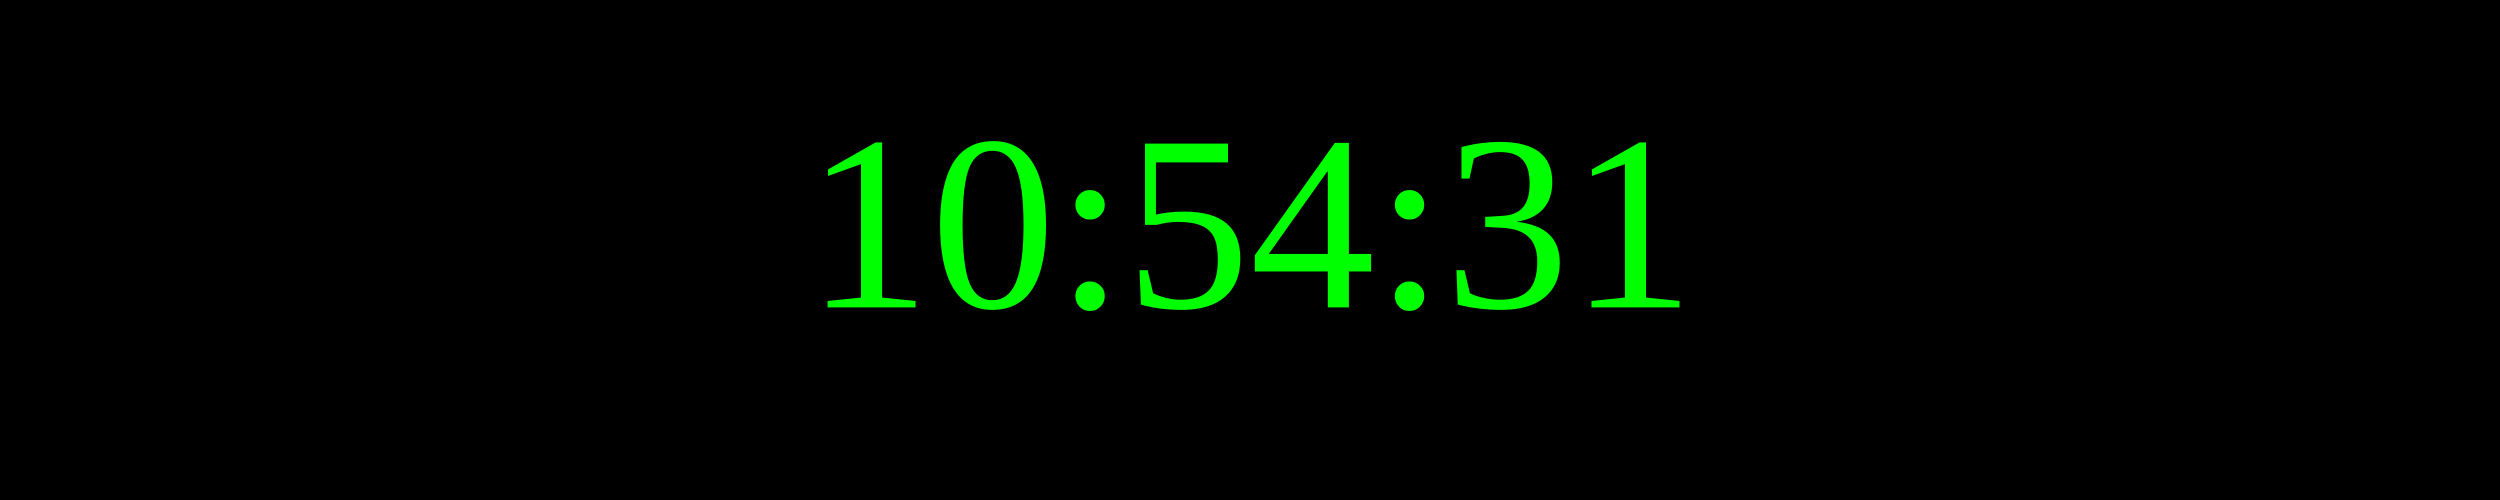
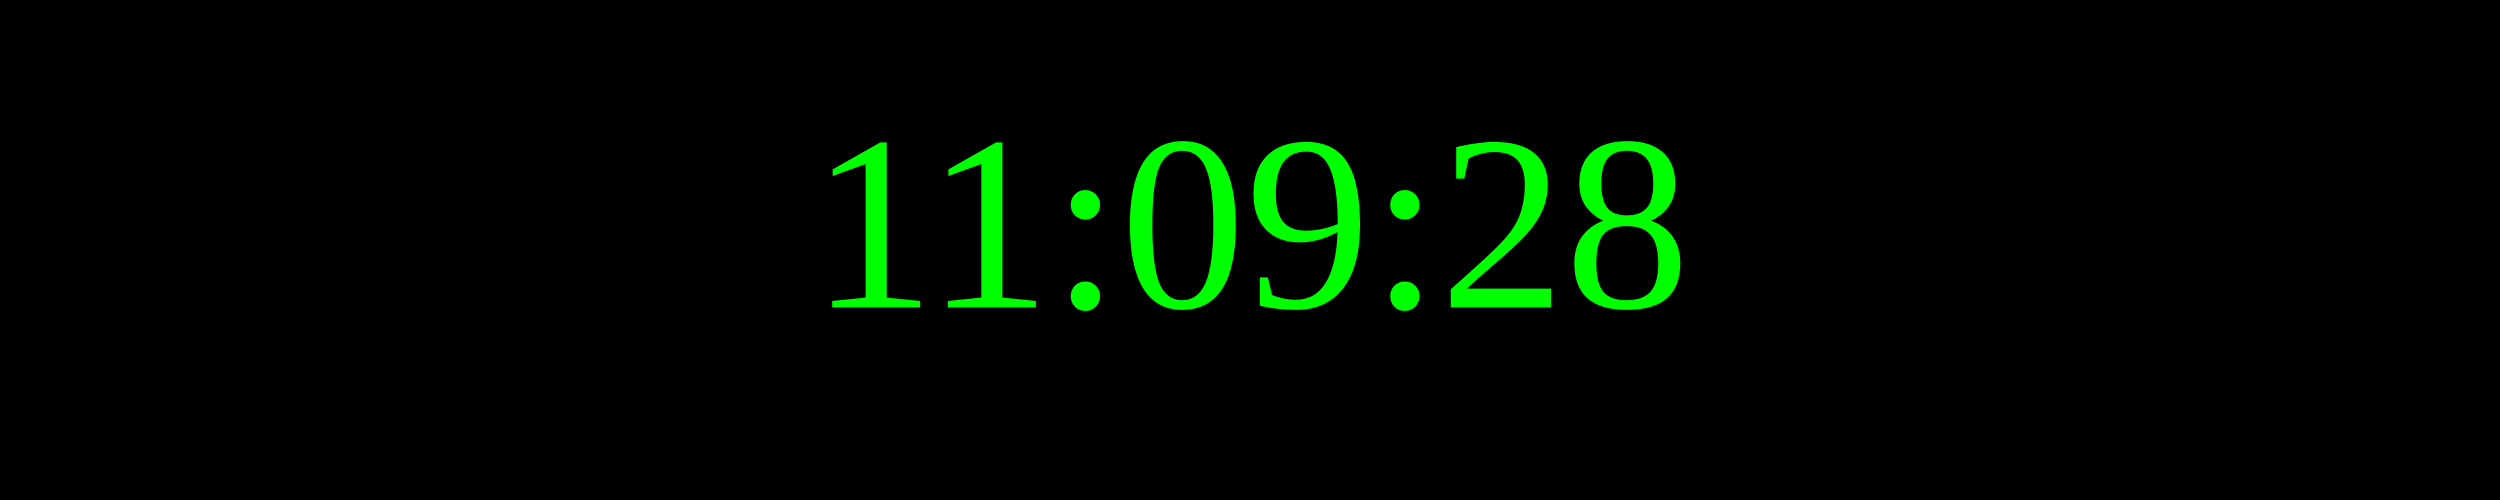
<svg xmlns="http://www.w3.org/2000/svg" width="250" height="50">
  <rect width="100%" height="100%" fill="black" />
  <text x="50%" y="50%" font-size="25" fill="lime" text-anchor="middle" dominant-baseline="middle">
- 10:54:31
+ 11:09:28
</text>
</svg>
